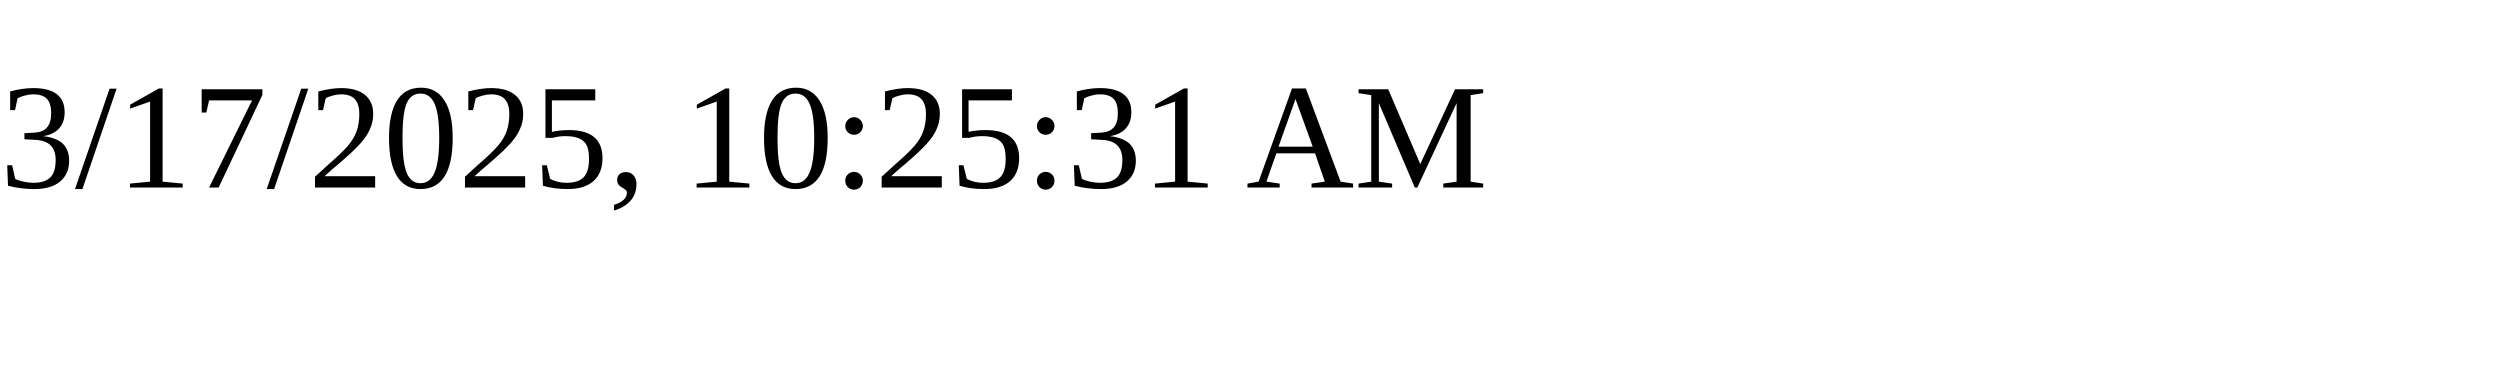
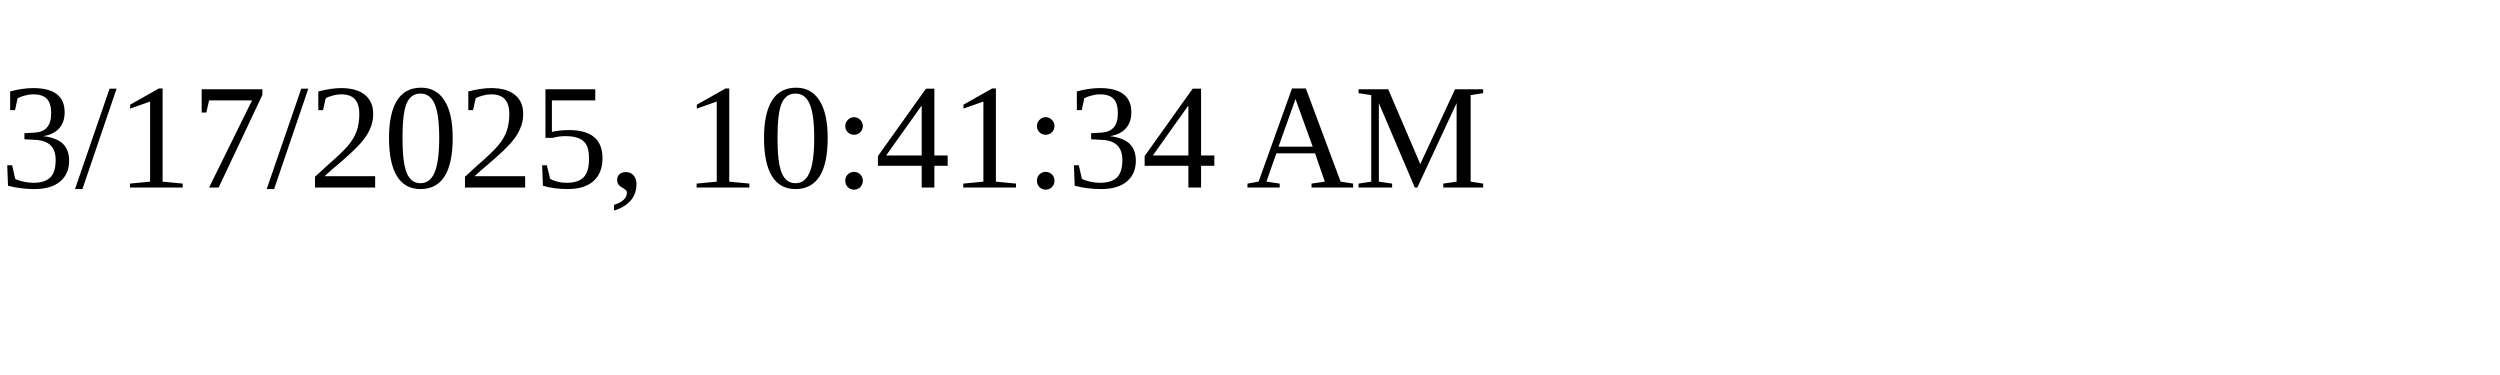
<svg xmlns="http://www.w3.org/2000/svg" height="30" width="200">
-   <text x="0" y="15">3/17/2025, 10:25:31 AM</text>
+   <text x="0" y="15">3/17/2025, 10:41:34 AM</text>
</svg>
